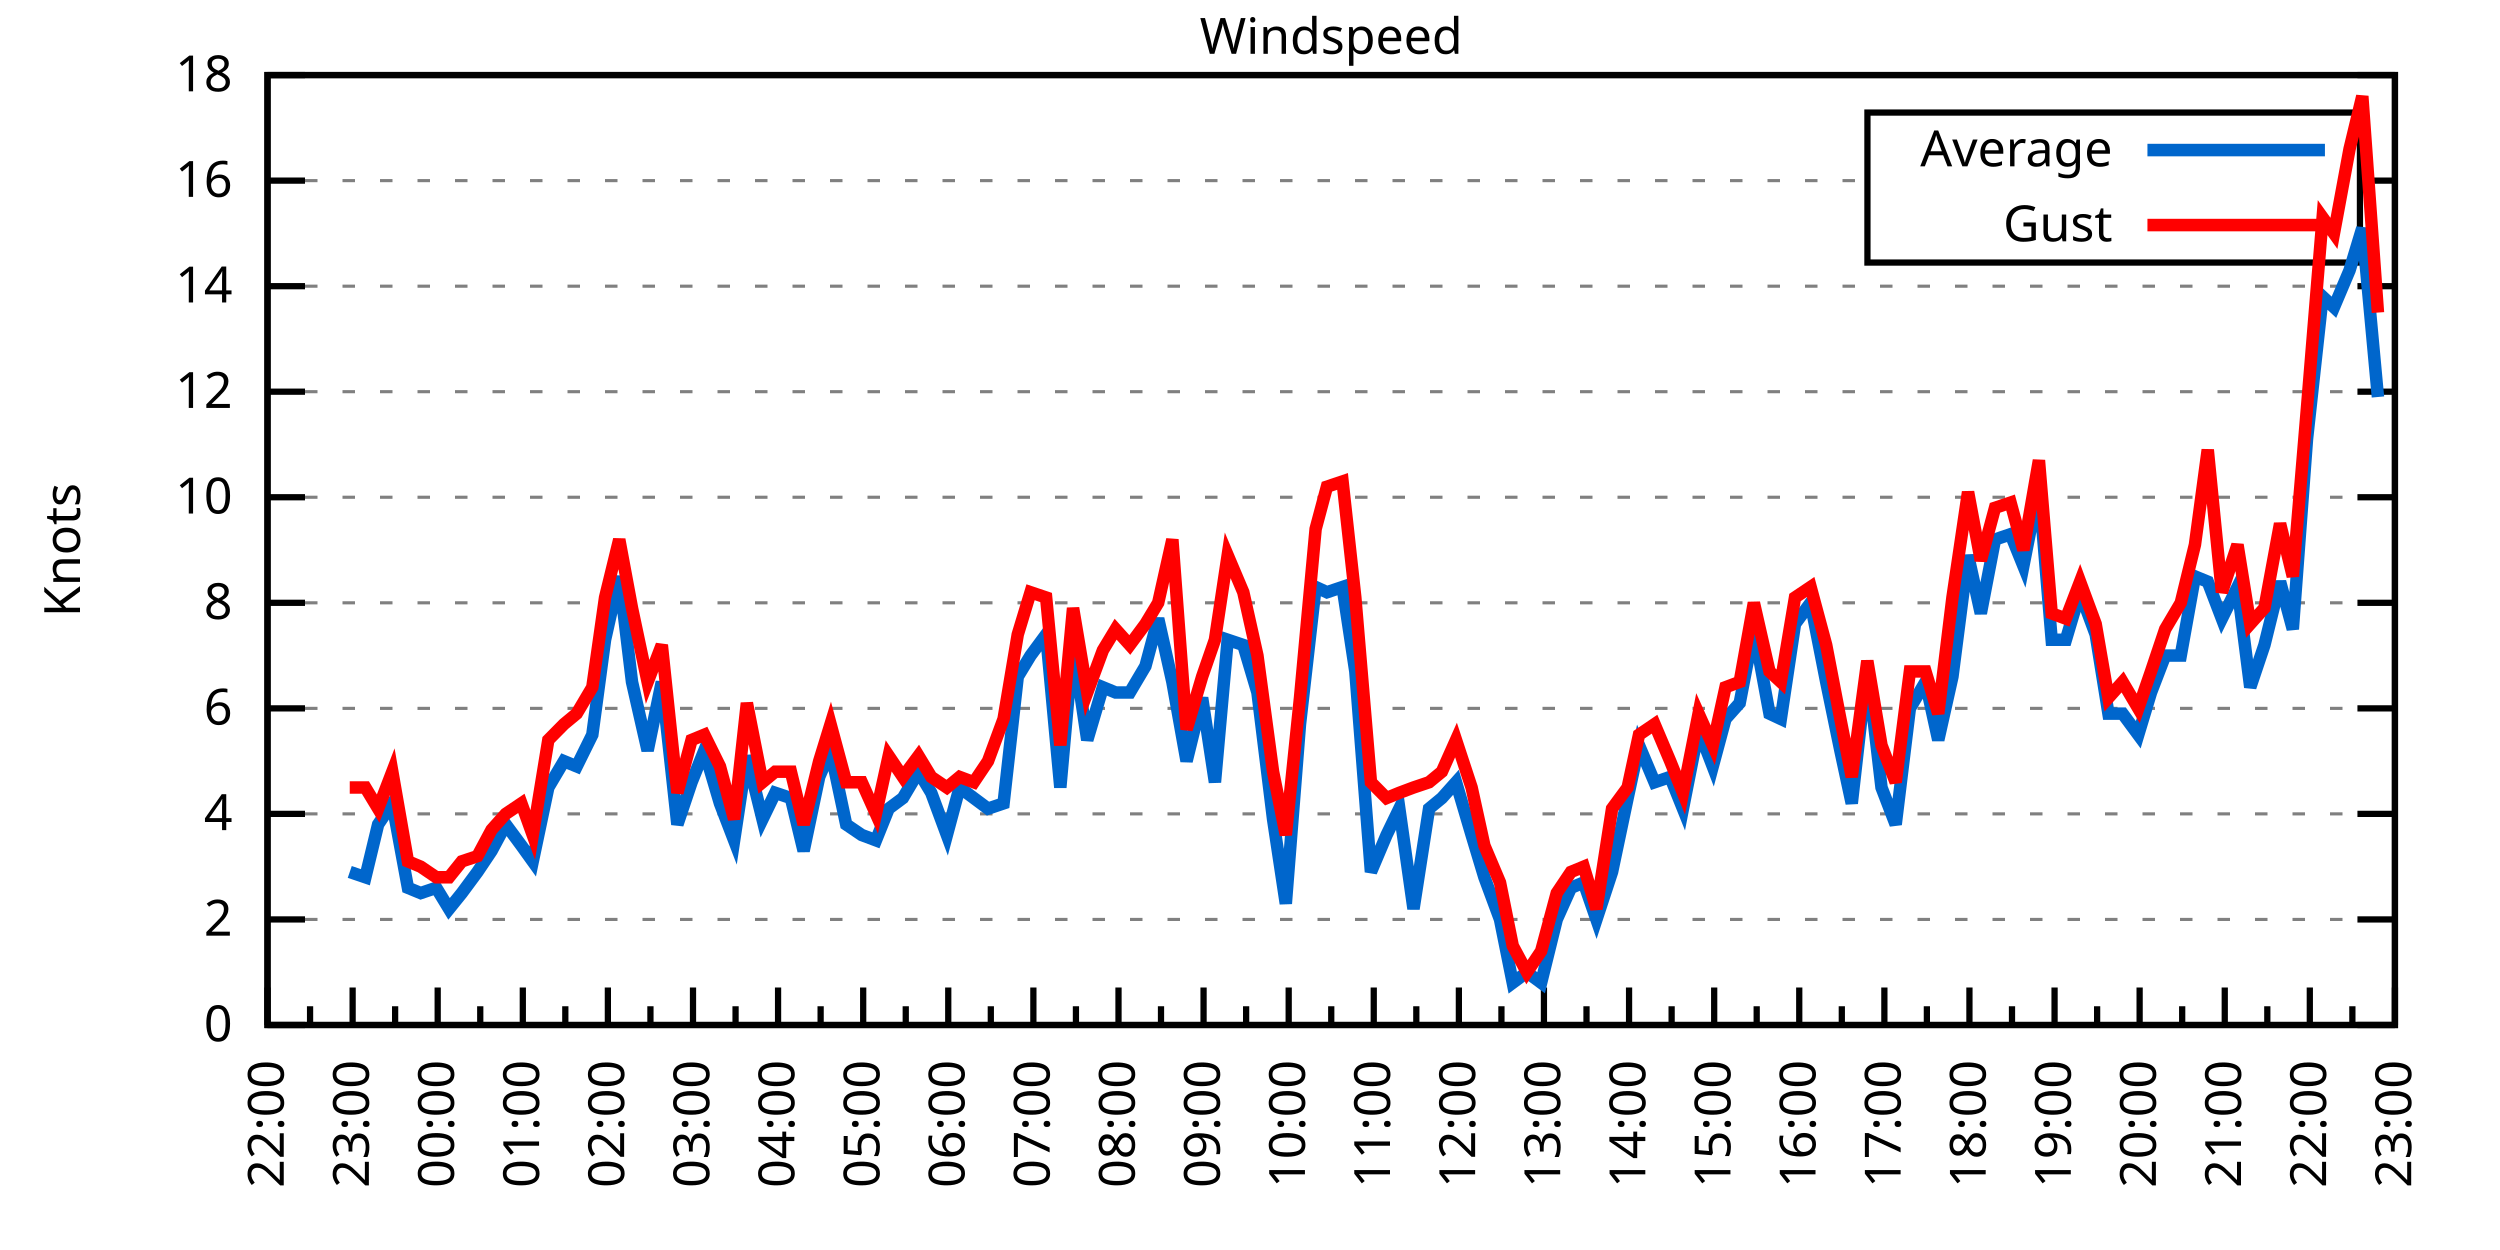
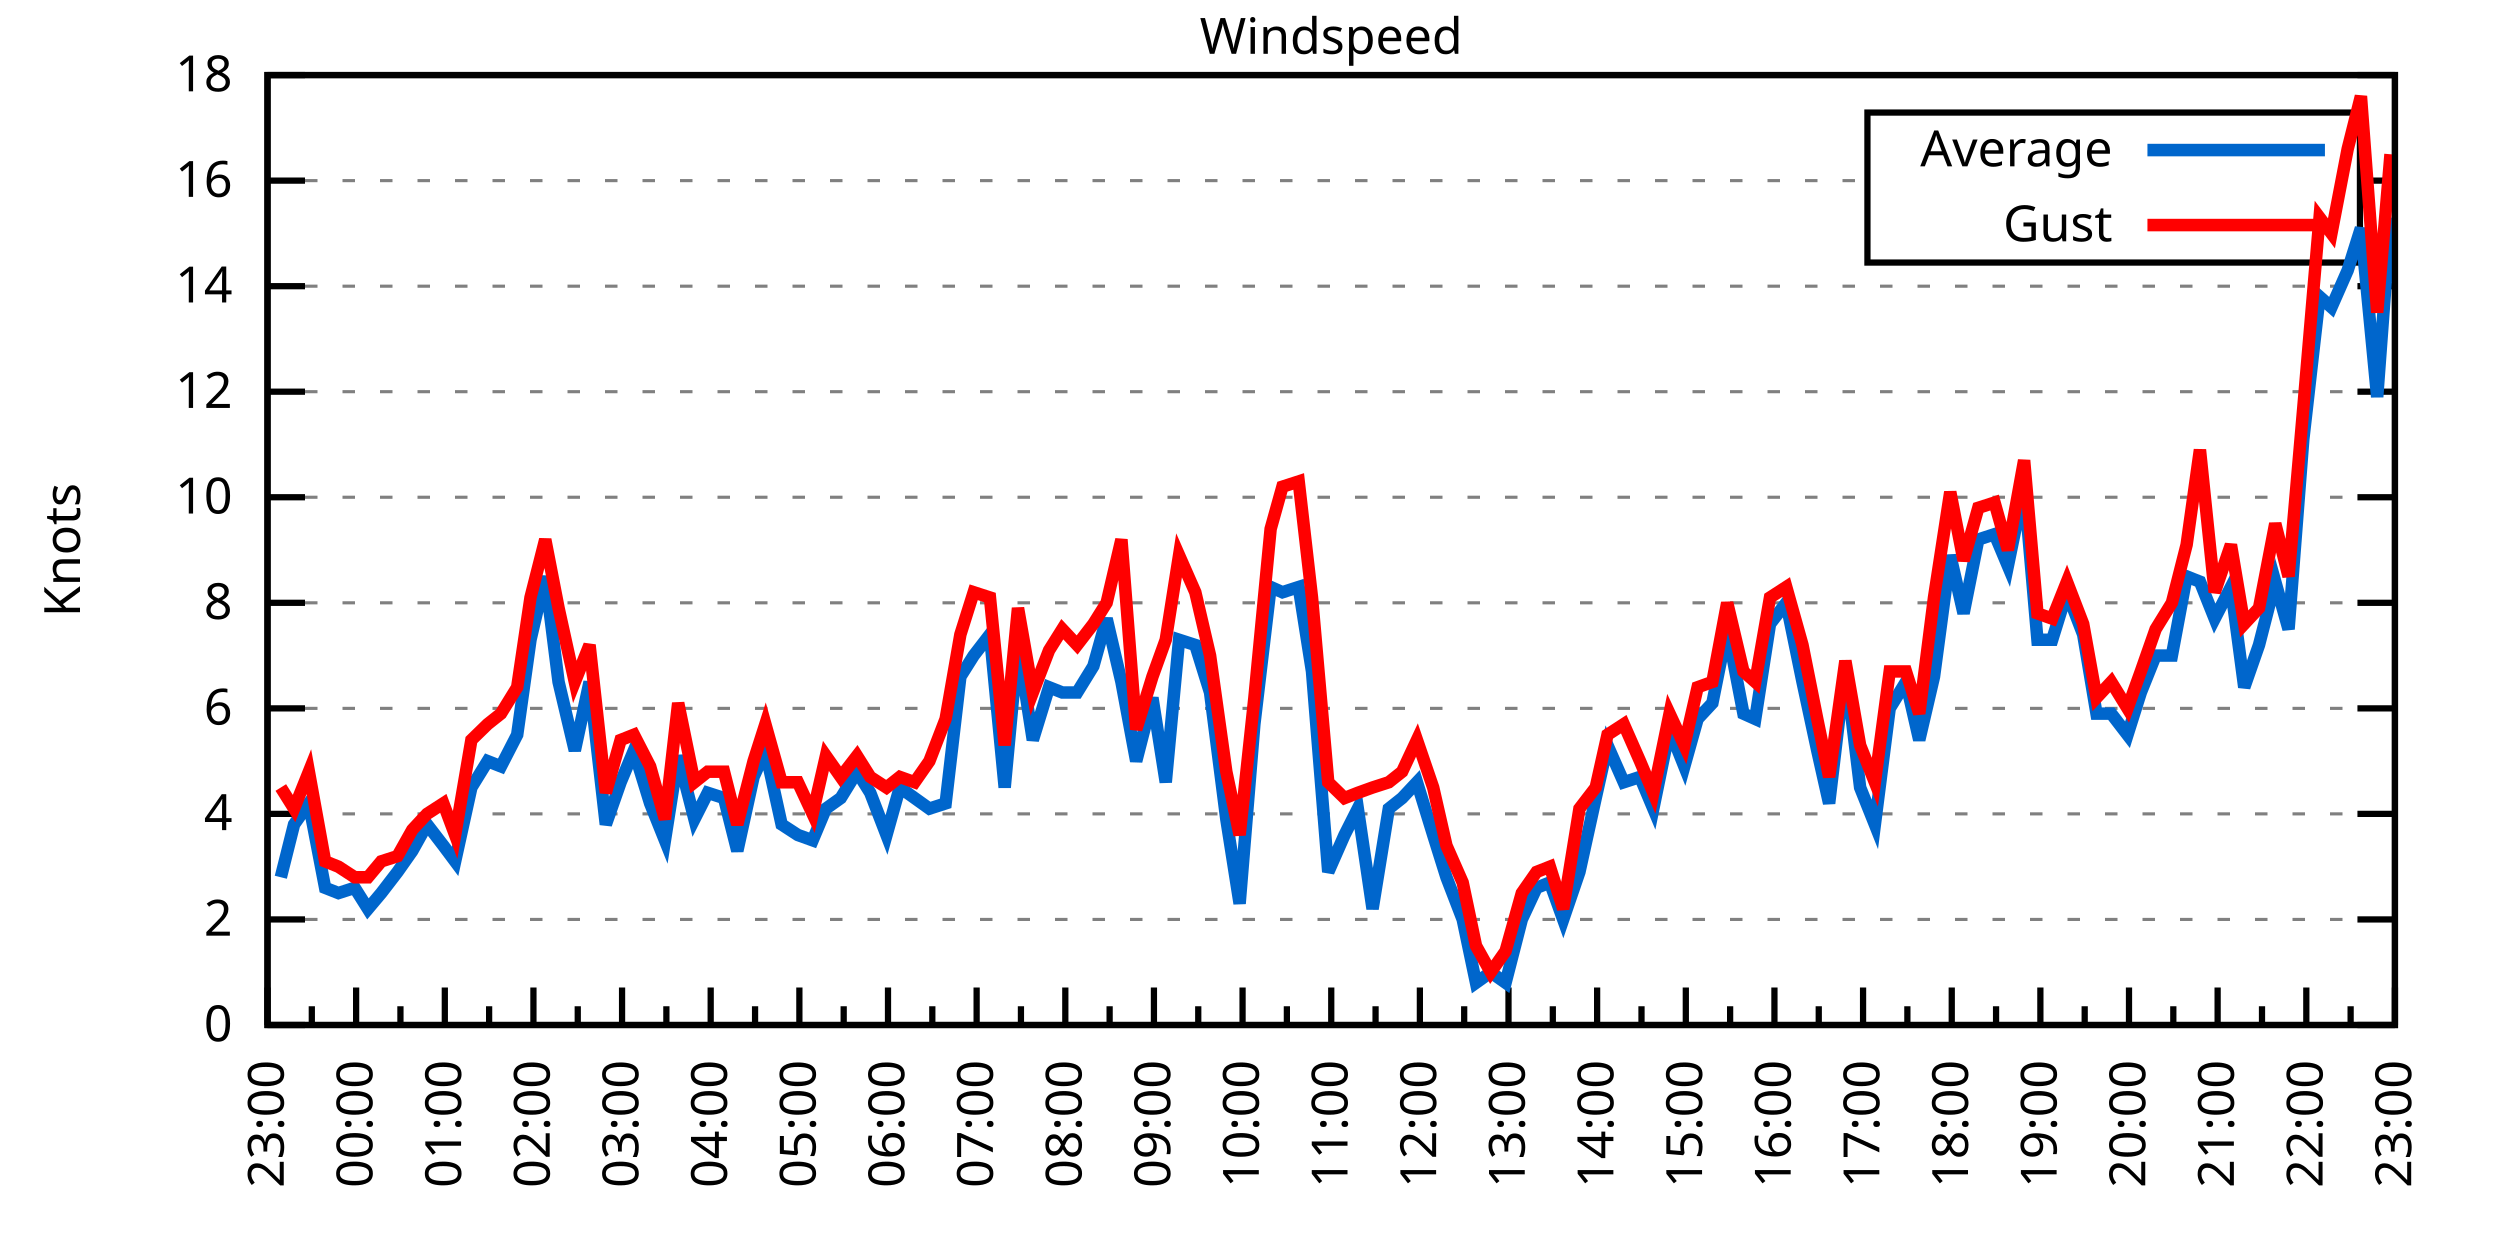
<svg xmlns="http://www.w3.org/2000/svg" xmlns:xlink="http://www.w3.org/1999/xlink" width="400" height="200" viewBox="0 0 400 200">
  <g id="gnuplot_canvas">
    <rect x="0" y="0" width="400" height="200" fill="none" />
    <defs>
      <circle id="gpDot" r="0.5" stroke-width="0.5" stroke="currentColor" />
      <path id="gpPt0" stroke-width="0.333" stroke="currentColor" d="M-1,0 h2 M0,-1 v2" />
      <path id="gpPt1" stroke-width="0.333" stroke="currentColor" d="M-1,-1 L1,1 M1,-1 L-1,1" />
      <path id="gpPt2" stroke-width="0.333" stroke="currentColor" d="M-1,0 L1,0 M0,-1 L0,1 M-1,-1 L1,1 M-1,1 L1,-1" />
      <rect id="gpPt3" stroke-width="0.333" stroke="currentColor" x="-1" y="-1" width="2" height="2" />
      <rect id="gpPt4" stroke-width="0.333" stroke="currentColor" fill="currentColor" x="-1" y="-1" width="2" height="2" />
      <circle id="gpPt5" stroke-width="0.333" stroke="currentColor" cx="0" cy="0" r="1" />
      <use xlink:href="#gpPt5" id="gpPt6" fill="currentColor" stroke="none" />
      <path id="gpPt7" stroke-width="0.333" stroke="currentColor" d="M0,-1.33 L-1.33,0.67 L1.33,0.67 z" />
      <use xlink:href="#gpPt7" id="gpPt8" fill="currentColor" stroke="none" />
      <use xlink:href="#gpPt7" id="gpPt9" stroke="currentColor" transform="rotate(180)" />
      <use xlink:href="#gpPt9" id="gpPt10" fill="currentColor" stroke="none" />
      <use xlink:href="#gpPt3" id="gpPt11" stroke="currentColor" transform="rotate(45)" />
      <use xlink:href="#gpPt11" id="gpPt12" fill="currentColor" stroke="none" />
      <path id="gpPt13" stroke-width="0.333" stroke="currentColor" d="M0,1.330 L1.265,0.411 L0.782,-1.067 L-0.782,-1.076 L-1.265,0.411 z" />
      <use xlink:href="#gpPt13" id="gpPt14" fill="currentColor" stroke="none" />
      <filter id="textbox" filterUnits="objectBoundingBox" x="0" y="0" height="1" width="1">
        <feFlood flood-color="white" flood-opacity="1" result="bgnd" />
        <feComposite in="SourceGraphic" in2="bgnd" operator="atop" />
      </filter>
      <filter id="greybox" filterUnits="objectBoundingBox" x="0" y="0" height="1" width="1">
        <feFlood flood-color="lightgrey" flood-opacity="1" result="grey" />
        <feComposite in="SourceGraphic" in2="grey" operator="atop" />
      </filter>
    </defs>
    <g fill="none" color="white" stroke="currentColor" stroke-width="1.00" stroke-linecap="butt" stroke-linejoin="miter">
</g>
    <g fill="none" color="black" stroke="currentColor" stroke-width="1.00" stroke-linecap="butt" stroke-linejoin="miter">
      <g stroke="none" shape-rendering="crispEdges">
        <polygon fill="rgb(255, 255, 255)" points="42.80,164.00 383.18,164.00 383.18,12.02 42.80,12.02 " />
      </g>
    </g>
    <g fill="none" color="black" stroke="currentColor" stroke-width="1.00" stroke-linecap="butt" stroke-linejoin="miter">
</g>
    <g fill="none" color="black" stroke="black" stroke-width="0.50" stroke-linecap="butt" stroke-linejoin="miter">
</g>
    <g fill="none" color="gray" stroke="currentColor" stroke-width="0.50" stroke-linecap="butt" stroke-linejoin="miter">
      <path stroke="gray" stroke-dasharray="2,4" class="gridline" d="M42.80,164.00 L383.19,164.00  " />
    </g>
    <g fill="none" color="gray" stroke="gray" stroke-width="1.00" stroke-linecap="butt" stroke-linejoin="miter">
</g>
    <g fill="none" color="black" stroke="currentColor" stroke-width="1.00" stroke-linecap="butt" stroke-linejoin="miter">
      <path stroke="black" d="M42.80,164.00 L48.80,164.00 M383.19,164.00 L377.19,164.00  " />
      <g transform="translate(37.20,166.60)" stroke="none" fill="black" font-family="Sans" font-size="8.00" text-anchor="end">
        <text>
          <tspan font-family="Sans"> 0</tspan>
        </text>
      </g>
    </g>
    <g fill="none" color="black" stroke="currentColor" stroke-width="1.00" stroke-linecap="butt" stroke-linejoin="miter">
</g>
    <g fill="none" color="black" stroke="black" stroke-width="0.50" stroke-linecap="butt" stroke-linejoin="miter">
</g>
    <g fill="none" color="gray" stroke="currentColor" stroke-width="0.50" stroke-linecap="butt" stroke-linejoin="miter">
      <path stroke="gray" stroke-dasharray="2,4" class="gridline" d="M42.80,147.11 L383.19,147.11  " />
    </g>
    <g fill="none" color="gray" stroke="gray" stroke-width="1.00" stroke-linecap="butt" stroke-linejoin="miter">
</g>
    <g fill="none" color="black" stroke="currentColor" stroke-width="1.00" stroke-linecap="butt" stroke-linejoin="miter">
      <path stroke="black" d="M42.80,147.11 L48.80,147.11 M383.19,147.11 L377.19,147.11  " />
      <g transform="translate(37.20,149.71)" stroke="none" fill="black" font-family="Sans" font-size="8.00" text-anchor="end">
        <text>
          <tspan font-family="Sans"> 2</tspan>
        </text>
      </g>
    </g>
    <g fill="none" color="black" stroke="currentColor" stroke-width="1.00" stroke-linecap="butt" stroke-linejoin="miter">
</g>
    <g fill="none" color="black" stroke="black" stroke-width="0.50" stroke-linecap="butt" stroke-linejoin="miter">
</g>
    <g fill="none" color="gray" stroke="currentColor" stroke-width="0.50" stroke-linecap="butt" stroke-linejoin="miter">
      <path stroke="gray" stroke-dasharray="2,4" class="gridline" d="M42.80,130.22 L383.19,130.22  " />
    </g>
    <g fill="none" color="gray" stroke="gray" stroke-width="1.00" stroke-linecap="butt" stroke-linejoin="miter">
</g>
    <g fill="none" color="black" stroke="currentColor" stroke-width="1.00" stroke-linecap="butt" stroke-linejoin="miter">
      <path stroke="black" d="M42.80,130.22 L48.80,130.22 M383.19,130.22 L377.19,130.22  " />
      <g transform="translate(37.20,132.82)" stroke="none" fill="black" font-family="Sans" font-size="8.00" text-anchor="end">
        <text>
          <tspan font-family="Sans"> 4</tspan>
        </text>
      </g>
    </g>
    <g fill="none" color="black" stroke="currentColor" stroke-width="1.00" stroke-linecap="butt" stroke-linejoin="miter">
</g>
    <g fill="none" color="black" stroke="black" stroke-width="0.50" stroke-linecap="butt" stroke-linejoin="miter">
</g>
    <g fill="none" color="gray" stroke="currentColor" stroke-width="0.50" stroke-linecap="butt" stroke-linejoin="miter">
      <path stroke="gray" stroke-dasharray="2,4" class="gridline" d="M42.80,113.34 L383.19,113.34  " />
    </g>
    <g fill="none" color="gray" stroke="gray" stroke-width="1.00" stroke-linecap="butt" stroke-linejoin="miter">
</g>
    <g fill="none" color="black" stroke="currentColor" stroke-width="1.00" stroke-linecap="butt" stroke-linejoin="miter">
      <path stroke="black" d="M42.80,113.34 L48.80,113.34 M383.19,113.34 L377.19,113.34  " />
      <g transform="translate(37.20,115.94)" stroke="none" fill="black" font-family="Sans" font-size="8.00" text-anchor="end">
        <text>
          <tspan font-family="Sans"> 6</tspan>
        </text>
      </g>
    </g>
    <g fill="none" color="black" stroke="currentColor" stroke-width="1.00" stroke-linecap="butt" stroke-linejoin="miter">
</g>
    <g fill="none" color="black" stroke="black" stroke-width="0.50" stroke-linecap="butt" stroke-linejoin="miter">
</g>
    <g fill="none" color="gray" stroke="currentColor" stroke-width="0.50" stroke-linecap="butt" stroke-linejoin="miter">
      <path stroke="gray" stroke-dasharray="2,4" class="gridline" d="M42.80,96.45 L383.19,96.45  " />
    </g>
    <g fill="none" color="gray" stroke="gray" stroke-width="1.00" stroke-linecap="butt" stroke-linejoin="miter">
</g>
    <g fill="none" color="black" stroke="currentColor" stroke-width="1.00" stroke-linecap="butt" stroke-linejoin="miter">
      <path stroke="black" d="M42.80,96.45 L48.80,96.45 M383.19,96.45 L377.19,96.45  " />
      <g transform="translate(37.20,99.05)" stroke="none" fill="black" font-family="Sans" font-size="8.00" text-anchor="end">
        <text>
          <tspan font-family="Sans"> 8</tspan>
        </text>
      </g>
    </g>
    <g fill="none" color="black" stroke="currentColor" stroke-width="1.00" stroke-linecap="butt" stroke-linejoin="miter">
</g>
    <g fill="none" color="black" stroke="black" stroke-width="0.50" stroke-linecap="butt" stroke-linejoin="miter">
</g>
    <g fill="none" color="gray" stroke="currentColor" stroke-width="0.50" stroke-linecap="butt" stroke-linejoin="miter">
      <path stroke="gray" stroke-dasharray="2,4" class="gridline" d="M42.80,79.56 L383.19,79.56  " />
    </g>
    <g fill="none" color="gray" stroke="gray" stroke-width="1.00" stroke-linecap="butt" stroke-linejoin="miter">
</g>
    <g fill="none" color="black" stroke="currentColor" stroke-width="1.00" stroke-linecap="butt" stroke-linejoin="miter">
      <path stroke="black" d="M42.80,79.56 L48.80,79.56 M383.19,79.56 L377.19,79.56  " />
      <g transform="translate(37.20,82.16)" stroke="none" fill="black" font-family="Sans" font-size="8.00" text-anchor="end">
        <text>
          <tspan font-family="Sans"> 10</tspan>
        </text>
      </g>
    </g>
    <g fill="none" color="black" stroke="currentColor" stroke-width="1.00" stroke-linecap="butt" stroke-linejoin="miter">
</g>
    <g fill="none" color="black" stroke="black" stroke-width="0.50" stroke-linecap="butt" stroke-linejoin="miter">
</g>
    <g fill="none" color="gray" stroke="currentColor" stroke-width="0.50" stroke-linecap="butt" stroke-linejoin="miter">
      <path stroke="gray" stroke-dasharray="2,4" class="gridline" d="M42.80,62.67 L383.19,62.67  " />
    </g>
    <g fill="none" color="gray" stroke="gray" stroke-width="1.00" stroke-linecap="butt" stroke-linejoin="miter">
</g>
    <g fill="none" color="black" stroke="currentColor" stroke-width="1.00" stroke-linecap="butt" stroke-linejoin="miter">
      <path stroke="black" d="M42.80,62.67 L48.80,62.67 M383.19,62.67 L377.19,62.67  " />
      <g transform="translate(37.20,65.27)" stroke="none" fill="black" font-family="Sans" font-size="8.00" text-anchor="end">
        <text>
          <tspan font-family="Sans"> 12</tspan>
        </text>
      </g>
    </g>
    <g fill="none" color="black" stroke="currentColor" stroke-width="1.00" stroke-linecap="butt" stroke-linejoin="miter">
</g>
    <g fill="none" color="black" stroke="black" stroke-width="0.50" stroke-linecap="butt" stroke-linejoin="miter">
</g>
    <g fill="none" color="gray" stroke="currentColor" stroke-width="0.50" stroke-linecap="butt" stroke-linejoin="miter">
      <path stroke="gray" stroke-dasharray="2,4" class="gridline" d="M42.80,45.79 L383.19,45.79  " />
    </g>
    <g fill="none" color="gray" stroke="gray" stroke-width="1.00" stroke-linecap="butt" stroke-linejoin="miter">
</g>
    <g fill="none" color="black" stroke="currentColor" stroke-width="1.00" stroke-linecap="butt" stroke-linejoin="miter">
      <path stroke="black" d="M42.80,45.79 L48.80,45.79 M383.19,45.79 L377.19,45.79  " />
      <g transform="translate(37.20,48.39)" stroke="none" fill="black" font-family="Sans" font-size="8.00" text-anchor="end">
        <text>
          <tspan font-family="Sans"> 14</tspan>
        </text>
      </g>
    </g>
    <g fill="none" color="black" stroke="currentColor" stroke-width="1.00" stroke-linecap="butt" stroke-linejoin="miter">
</g>
    <g fill="none" color="black" stroke="black" stroke-width="0.50" stroke-linecap="butt" stroke-linejoin="miter">
</g>
    <g fill="none" color="gray" stroke="currentColor" stroke-width="0.50" stroke-linecap="butt" stroke-linejoin="miter">
      <path stroke="gray" stroke-dasharray="2,4" class="gridline" d="M42.80,28.90 L298.79,28.90 M377.59,28.90 L383.19,28.90  " />
    </g>
    <g fill="none" color="gray" stroke="gray" stroke-width="1.00" stroke-linecap="butt" stroke-linejoin="miter">
</g>
    <g fill="none" color="black" stroke="currentColor" stroke-width="1.00" stroke-linecap="butt" stroke-linejoin="miter">
      <path stroke="black" d="M42.80,28.90 L48.80,28.90 M383.19,28.90 L377.19,28.90  " />
      <g transform="translate(37.20,31.50)" stroke="none" fill="black" font-family="Sans" font-size="8.00" text-anchor="end">
        <text>
          <tspan font-family="Sans"> 16</tspan>
        </text>
      </g>
    </g>
    <g fill="none" color="black" stroke="currentColor" stroke-width="1.00" stroke-linecap="butt" stroke-linejoin="miter">
</g>
    <g fill="none" color="black" stroke="black" stroke-width="0.50" stroke-linecap="butt" stroke-linejoin="miter">
</g>
    <g fill="none" color="gray" stroke="currentColor" stroke-width="0.50" stroke-linecap="butt" stroke-linejoin="miter">
      <path stroke="gray" stroke-dasharray="2,4" class="gridline" d="M42.80,12.01 L383.19,12.01  " />
    </g>
    <g fill="none" color="gray" stroke="gray" stroke-width="1.00" stroke-linecap="butt" stroke-linejoin="miter">
</g>
    <g fill="none" color="black" stroke="currentColor" stroke-width="1.00" stroke-linecap="butt" stroke-linejoin="miter">
      <path stroke="black" d="M42.80,12.01 L48.80,12.01 M383.19,12.01 L377.19,12.01  " />
      <g transform="translate(37.20,14.61)" stroke="none" fill="black" font-family="Sans" font-size="8.00" text-anchor="end">
        <text>
          <tspan font-family="Sans"> 18</tspan>
        </text>
      </g>
    </g>
    <g fill="none" color="black" stroke="currentColor" stroke-width="1.00" stroke-linecap="butt" stroke-linejoin="miter">
      <path stroke="black" d="M42.80,164.00 L42.80,158.00  " />
      <g transform="translate(45.40,169.60) rotate(270)" stroke="none" fill="black" font-family="Sans" font-size="8.00" text-anchor="end">
        <text>
+           <tspan font-family="Sans">23:00</tspan>
+         </text>
+       </g>
+     </g>
+     <g fill="none" color="black" stroke="currentColor" stroke-width="1.00" stroke-linecap="butt" stroke-linejoin="miter">
+       <path stroke="black" d="M49.89,164.00 L49.89,161.00 M56.98,164.00 L56.98,158.00  " />
+       <g transform="translate(59.58,169.60) rotate(270)" stroke="none" fill="black" font-family="Sans" font-size="8.00" text-anchor="end">
+         <text>
+           <tspan font-family="Sans">00:00</tspan>
+         </text>
+       </g>
+     </g>
+     <g fill="none" color="black" stroke="currentColor" stroke-width="1.00" stroke-linecap="butt" stroke-linejoin="miter">
+       <path stroke="black" d="M64.07,164.00 L64.07,161.00 M71.17,164.00 L71.17,158.00  " />
+       <g transform="translate(73.77,169.60) rotate(270)" stroke="none" fill="black" font-family="Sans" font-size="8.00" text-anchor="end">
+         <text>
+           <tspan font-family="Sans">01:00</tspan>
+         </text>
+       </g>
+     </g>
+     <g fill="none" color="black" stroke="currentColor" stroke-width="1.00" stroke-linecap="butt" stroke-linejoin="miter">
+       <path stroke="black" d="M78.26,164.00 L78.26,161.00 M85.35,164.00 L85.35,158.00  " />
+       <g transform="translate(87.95,169.60) rotate(270)" stroke="none" fill="black" font-family="Sans" font-size="8.00" text-anchor="end">
+         <text>
+           <tspan font-family="Sans">02:00</tspan>
+         </text>
+       </g>
+     </g>
+     <g fill="none" color="black" stroke="currentColor" stroke-width="1.00" stroke-linecap="butt" stroke-linejoin="miter">
+       <path stroke="black" d="M92.44,164.00 L92.44,161.00 M99.53,164.00 L99.53,158.00  " />
+       <g transform="translate(102.13,169.60) rotate(270)" stroke="none" fill="black" font-family="Sans" font-size="8.00" text-anchor="end">
+         <text>
+           <tspan font-family="Sans">03:00</tspan>
+         </text>
+       </g>
+     </g>
+     <g fill="none" color="black" stroke="currentColor" stroke-width="1.00" stroke-linecap="butt" stroke-linejoin="miter">
+       <path stroke="black" d="M106.62,164.00 L106.62,161.00 M113.71,164.00 L113.71,158.00  " />
+       <g transform="translate(116.31,169.60) rotate(270)" stroke="none" fill="black" font-family="Sans" font-size="8.00" text-anchor="end">
+         <text>
+           <tspan font-family="Sans">04:00</tspan>
+         </text>
+       </g>
+     </g>
+     <g fill="none" color="black" stroke="currentColor" stroke-width="1.00" stroke-linecap="butt" stroke-linejoin="miter">
+       <path stroke="black" d="M120.81,164.00 L120.81,161.00 M127.90,164.00 L127.90,158.00  " />
+       <g transform="translate(130.50,169.60) rotate(270)" stroke="none" fill="black" font-family="Sans" font-size="8.00" text-anchor="end">
+         <text>
+           <tspan font-family="Sans">05:00</tspan>
+         </text>
+       </g>
+     </g>
+     <g fill="none" color="black" stroke="currentColor" stroke-width="1.00" stroke-linecap="butt" stroke-linejoin="miter">
+       <path stroke="black" d="M134.99,164.00 L134.99,161.00 M142.08,164.00 L142.08,158.00  " />
+       <g transform="translate(144.68,169.60) rotate(270)" stroke="none" fill="black" font-family="Sans" font-size="8.00" text-anchor="end">
+         <text>
+           <tspan font-family="Sans">06:00</tspan>
+         </text>
+       </g>
+     </g>
+     <g fill="none" color="black" stroke="currentColor" stroke-width="1.00" stroke-linecap="butt" stroke-linejoin="miter">
+       <path stroke="black" d="M149.17,164.00 L149.17,161.00 M156.26,164.00 L156.26,158.00  " />
+       <g transform="translate(158.86,169.60) rotate(270)" stroke="none" fill="black" font-family="Sans" font-size="8.00" text-anchor="end">
+         <text>
+           <tspan font-family="Sans">07:00</tspan>
+         </text>
+       </g>
+     </g>
+     <g fill="none" color="black" stroke="currentColor" stroke-width="1.00" stroke-linecap="butt" stroke-linejoin="miter">
+       <path stroke="black" d="M163.35,164.00 L163.35,161.00 M170.45,164.00 L170.45,158.00  " />
+       <g transform="translate(173.05,169.60) rotate(270)" stroke="none" fill="black" font-family="Sans" font-size="8.00" text-anchor="end">
+         <text>
+           <tspan font-family="Sans">08:00</tspan>
+         </text>
+       </g>
+     </g>
+     <g fill="none" color="black" stroke="currentColor" stroke-width="1.00" stroke-linecap="butt" stroke-linejoin="miter">
+       <path stroke="black" d="M177.54,164.00 L177.54,161.00 M184.63,164.00 L184.63,158.00  " />
+       <g transform="translate(187.23,169.60) rotate(270)" stroke="none" fill="black" font-family="Sans" font-size="8.00" text-anchor="end">
+         <text>
+           <tspan font-family="Sans">09:00</tspan>
+         </text>
+       </g>
+     </g>
+     <g fill="none" color="black" stroke="currentColor" stroke-width="1.00" stroke-linecap="butt" stroke-linejoin="miter">
+       <path stroke="black" d="M191.72,164.00 L191.72,161.00 M198.81,164.00 L198.81,158.00  " />
+       <g transform="translate(201.41,169.60) rotate(270)" stroke="none" fill="black" font-family="Sans" font-size="8.00" text-anchor="end">
+         <text>
+           <tspan font-family="Sans">10:00</tspan>
+         </text>
+       </g>
+     </g>
+     <g fill="none" color="black" stroke="currentColor" stroke-width="1.00" stroke-linecap="butt" stroke-linejoin="miter">
+       <path stroke="black" d="M205.90,164.00 L205.90,161.00 M213.00,164.00 L213.00,158.00  " />
+       <g transform="translate(215.60,169.60) rotate(270)" stroke="none" fill="black" font-family="Sans" font-size="8.00" text-anchor="end">
+         <text>
+           <tspan font-family="Sans">11:00</tspan>
+         </text>
+       </g>
+     </g>
+     <g fill="none" color="black" stroke="currentColor" stroke-width="1.00" stroke-linecap="butt" stroke-linejoin="miter">
+       <path stroke="black" d="M220.09,164.00 L220.09,161.00 M227.18,164.00 L227.18,158.00  " />
+       <g transform="translate(229.78,169.60) rotate(270)" stroke="none" fill="black" font-family="Sans" font-size="8.00" text-anchor="end">
+         <text>
+           <tspan font-family="Sans">12:00</tspan>
+         </text>
+       </g>
+     </g>
+     <g fill="none" color="black" stroke="currentColor" stroke-width="1.00" stroke-linecap="butt" stroke-linejoin="miter">
+       <path stroke="black" d="M234.27,164.00 L234.27,161.00 M241.36,164.00 L241.36,158.00  " />
+       <g transform="translate(243.96,169.60) rotate(270)" stroke="none" fill="black" font-family="Sans" font-size="8.00" text-anchor="end">
+         <text>
+           <tspan font-family="Sans">13:00</tspan>
+         </text>
+       </g>
+     </g>
+     <g fill="none" color="black" stroke="currentColor" stroke-width="1.00" stroke-linecap="butt" stroke-linejoin="miter">
+       <path stroke="black" d="M248.45,164.00 L248.45,161.00 M255.54,164.00 L255.54,158.00  " />
+       <g transform="translate(258.14,169.60) rotate(270)" stroke="none" fill="black" font-family="Sans" font-size="8.00" text-anchor="end">
+         <text>
+           <tspan font-family="Sans">14:00</tspan>
+         </text>
+       </g>
+     </g>
+     <g fill="none" color="black" stroke="currentColor" stroke-width="1.00" stroke-linecap="butt" stroke-linejoin="miter">
+       <path stroke="black" d="M262.64,164.00 L262.64,161.00 M269.73,164.00 L269.73,158.00  " />
+       <g transform="translate(272.33,169.60) rotate(270)" stroke="none" fill="black" font-family="Sans" font-size="8.00" text-anchor="end">
+         <text>
+           <tspan font-family="Sans">15:00</tspan>
+         </text>
+       </g>
+     </g>
+     <g fill="none" color="black" stroke="currentColor" stroke-width="1.00" stroke-linecap="butt" stroke-linejoin="miter">
+       <path stroke="black" d="M276.82,164.00 L276.82,161.00 M283.91,164.00 L283.91,158.00  " />
+       <g transform="translate(286.51,169.60) rotate(270)" stroke="none" fill="black" font-family="Sans" font-size="8.00" text-anchor="end">
+         <text>
+           <tspan font-family="Sans">16:00</tspan>
+         </text>
+       </g>
+     </g>
+     <g fill="none" color="black" stroke="currentColor" stroke-width="1.00" stroke-linecap="butt" stroke-linejoin="miter">
+       <path stroke="black" d="M291.00,164.00 L291.00,161.00 M298.09,164.00 L298.09,158.00  " />
+       <g transform="translate(300.69,169.60) rotate(270)" stroke="none" fill="black" font-family="Sans" font-size="8.00" text-anchor="end">
+         <text>
+           <tspan font-family="Sans">17:00</tspan>
+         </text>
+       </g>
+     </g>
+     <g fill="none" color="black" stroke="currentColor" stroke-width="1.00" stroke-linecap="butt" stroke-linejoin="miter">
+       <path stroke="black" d="M305.18,164.00 L305.18,161.00 M312.28,164.00 L312.28,158.00  " />
+       <g transform="translate(314.88,169.60) rotate(270)" stroke="none" fill="black" font-family="Sans" font-size="8.00" text-anchor="end">
+         <text>
+           <tspan font-family="Sans">18:00</tspan>
+         </text>
+       </g>
+     </g>
+     <g fill="none" color="black" stroke="currentColor" stroke-width="1.00" stroke-linecap="butt" stroke-linejoin="miter">
+       <path stroke="black" d="M319.37,164.00 L319.37,161.00 M326.46,164.00 L326.46,158.00  " />
+       <g transform="translate(329.06,169.60) rotate(270)" stroke="none" fill="black" font-family="Sans" font-size="8.00" text-anchor="end">
+         <text>
+           <tspan font-family="Sans">19:00</tspan>
+         </text>
+       </g>
+     </g>
+     <g fill="none" color="black" stroke="currentColor" stroke-width="1.00" stroke-linecap="butt" stroke-linejoin="miter">
+       <path stroke="black" d="M333.55,164.00 L333.55,161.00 M340.64,164.00 L340.64,158.00  " />
+       <g transform="translate(343.24,169.60) rotate(270)" stroke="none" fill="black" font-family="Sans" font-size="8.00" text-anchor="end">
+         <text>
+           <tspan font-family="Sans">20:00</tspan>
+         </text>
+       </g>
+     </g>
+     <g fill="none" color="black" stroke="currentColor" stroke-width="1.00" stroke-linecap="butt" stroke-linejoin="miter">
+       <path stroke="black" d="M347.73,164.00 L347.73,161.00 M354.82,164.00 L354.82,158.00  " />
+       <g transform="translate(357.42,169.60) rotate(270)" stroke="none" fill="black" font-family="Sans" font-size="8.00" text-anchor="end">
+         <text>
+           <tspan font-family="Sans">21:00</tspan>
+         </text>
+       </g>
+     </g>
+     <g fill="none" color="black" stroke="currentColor" stroke-width="1.00" stroke-linecap="butt" stroke-linejoin="miter">
+       <path stroke="black" d="M361.92,164.00 L361.92,161.00 M369.01,164.00 L369.01,158.00  " />
+       <g transform="translate(371.61,169.60) rotate(270)" stroke="none" fill="black" font-family="Sans" font-size="8.00" text-anchor="end">
+         <text>
          <tspan font-family="Sans">22:00</tspan>
        </text>
      </g>
    </g>
    <g fill="none" color="black" stroke="currentColor" stroke-width="1.00" stroke-linecap="butt" stroke-linejoin="miter">
-       <path stroke="black" d="M49.61,164.00 L49.61,161.00 M56.42,164.00 L56.42,158.00  " />
-       <g transform="translate(59.02,169.60) rotate(270)" stroke="none" fill="black" font-family="Sans" font-size="8.00" text-anchor="end">
-         <text>
-           <tspan font-family="Sans">23:00</tspan>
-         </text>
-       </g>
-     </g>
-     <g fill="none" color="black" stroke="currentColor" stroke-width="1.00" stroke-linecap="butt" stroke-linejoin="miter">
-       <path stroke="black" d="M63.22,164.00 L63.22,161.00 M70.03,164.00 L70.03,158.00  " />
-       <g transform="translate(72.63,169.60) rotate(270)" stroke="none" fill="black" font-family="Sans" font-size="8.00" text-anchor="end">
-         <text>
-           <tspan font-family="Sans">00:00</tspan>
-         </text>
-       </g>
-     </g>
-     <g fill="none" color="black" stroke="currentColor" stroke-width="1.00" stroke-linecap="butt" stroke-linejoin="miter">
-       <path stroke="black" d="M76.84,164.00 L76.84,161.00 M83.65,164.00 L83.65,158.00  " />
-       <g transform="translate(86.25,169.60) rotate(270)" stroke="none" fill="black" font-family="Sans" font-size="8.00" text-anchor="end">
-         <text>
-           <tspan font-family="Sans">01:00</tspan>
-         </text>
-       </g>
-     </g>
-     <g fill="none" color="black" stroke="currentColor" stroke-width="1.00" stroke-linecap="butt" stroke-linejoin="miter">
-       <path stroke="black" d="M90.45,164.00 L90.45,161.00 M97.26,164.00 L97.26,158.00  " />
-       <g transform="translate(99.86,169.60) rotate(270)" stroke="none" fill="black" font-family="Sans" font-size="8.00" text-anchor="end">
-         <text>
-           <tspan font-family="Sans">02:00</tspan>
-         </text>
-       </g>
-     </g>
-     <g fill="none" color="black" stroke="currentColor" stroke-width="1.00" stroke-linecap="butt" stroke-linejoin="miter">
-       <path stroke="black" d="M104.07,164.00 L104.07,161.00 M110.88,164.00 L110.88,158.00  " />
-       <g transform="translate(113.48,169.60) rotate(270)" stroke="none" fill="black" font-family="Sans" font-size="8.00" text-anchor="end">
-         <text>
-           <tspan font-family="Sans">03:00</tspan>
-         </text>
-       </g>
-     </g>
-     <g fill="none" color="black" stroke="currentColor" stroke-width="1.00" stroke-linecap="butt" stroke-linejoin="miter">
-       <path stroke="black" d="M117.69,164.00 L117.69,161.00 M124.49,164.00 L124.49,158.00  " />
-       <g transform="translate(127.09,169.60) rotate(270)" stroke="none" fill="black" font-family="Sans" font-size="8.00" text-anchor="end">
-         <text>
-           <tspan font-family="Sans">04:00</tspan>
-         </text>
-       </g>
-     </g>
-     <g fill="none" color="black" stroke="currentColor" stroke-width="1.00" stroke-linecap="butt" stroke-linejoin="miter">
-       <path stroke="black" d="M131.30,164.00 L131.30,161.00 M138.11,164.00 L138.11,158.00  " />
-       <g transform="translate(140.71,169.60) rotate(270)" stroke="none" fill="black" font-family="Sans" font-size="8.00" text-anchor="end">
-         <text>
-           <tspan font-family="Sans">05:00</tspan>
-         </text>
-       </g>
-     </g>
-     <g fill="none" color="black" stroke="currentColor" stroke-width="1.00" stroke-linecap="butt" stroke-linejoin="miter">
-       <path stroke="black" d="M144.92,164.00 L144.92,161.00 M151.72,164.00 L151.72,158.00  " />
-       <g transform="translate(154.32,169.60) rotate(270)" stroke="none" fill="black" font-family="Sans" font-size="8.00" text-anchor="end">
-         <text>
-           <tspan font-family="Sans">06:00</tspan>
-         </text>
-       </g>
-     </g>
-     <g fill="none" color="black" stroke="currentColor" stroke-width="1.00" stroke-linecap="butt" stroke-linejoin="miter">
-       <path stroke="black" d="M158.53,164.00 L158.53,161.00 M165.34,164.00 L165.34,158.00  " />
-       <g transform="translate(167.94,169.60) rotate(270)" stroke="none" fill="black" font-family="Sans" font-size="8.00" text-anchor="end">
-         <text>
-           <tspan font-family="Sans">07:00</tspan>
-         </text>
-       </g>
-     </g>
-     <g fill="none" color="black" stroke="currentColor" stroke-width="1.00" stroke-linecap="butt" stroke-linejoin="miter">
-       <path stroke="black" d="M172.15,164.00 L172.15,161.00 M178.96,164.00 L178.96,158.00  " />
-       <g transform="translate(181.56,169.60) rotate(270)" stroke="none" fill="black" font-family="Sans" font-size="8.00" text-anchor="end">
-         <text>
-           <tspan font-family="Sans">08:00</tspan>
-         </text>
-       </g>
-     </g>
-     <g fill="none" color="black" stroke="currentColor" stroke-width="1.00" stroke-linecap="butt" stroke-linejoin="miter">
-       <path stroke="black" d="M185.76,164.00 L185.76,161.00 M192.57,164.00 L192.57,158.00  " />
-       <g transform="translate(195.17,169.60) rotate(270)" stroke="none" fill="black" font-family="Sans" font-size="8.00" text-anchor="end">
-         <text>
-           <tspan font-family="Sans">09:00</tspan>
-         </text>
-       </g>
-     </g>
-     <g fill="none" color="black" stroke="currentColor" stroke-width="1.00" stroke-linecap="butt" stroke-linejoin="miter">
-       <path stroke="black" d="M199.38,164.00 L199.38,161.00 M206.19,164.00 L206.19,158.00  " />
-       <g transform="translate(208.79,169.60) rotate(270)" stroke="none" fill="black" font-family="Sans" font-size="8.00" text-anchor="end">
-         <text>
-           <tspan font-family="Sans">10:00</tspan>
-         </text>
-       </g>
-     </g>
-     <g fill="none" color="black" stroke="currentColor" stroke-width="1.00" stroke-linecap="butt" stroke-linejoin="miter">
-       <path stroke="black" d="M213.00,164.00 L213.00,161.00 M219.80,164.00 L219.80,158.00  " />
-       <g transform="translate(222.40,169.60) rotate(270)" stroke="none" fill="black" font-family="Sans" font-size="8.00" text-anchor="end">
-         <text>
-           <tspan font-family="Sans">11:00</tspan>
-         </text>
-       </g>
-     </g>
-     <g fill="none" color="black" stroke="currentColor" stroke-width="1.00" stroke-linecap="butt" stroke-linejoin="miter">
-       <path stroke="black" d="M226.61,164.00 L226.61,161.00 M233.42,164.00 L233.42,158.00  " />
-       <g transform="translate(236.02,169.60) rotate(270)" stroke="none" fill="black" font-family="Sans" font-size="8.00" text-anchor="end">
-         <text>
-           <tspan font-family="Sans">12:00</tspan>
-         </text>
-       </g>
-     </g>
-     <g fill="none" color="black" stroke="currentColor" stroke-width="1.00" stroke-linecap="butt" stroke-linejoin="miter">
-       <path stroke="black" d="M240.23,164.00 L240.23,161.00 M247.03,164.00 L247.03,158.00  " />
-       <g transform="translate(249.63,169.60) rotate(270)" stroke="none" fill="black" font-family="Sans" font-size="8.00" text-anchor="end">
-         <text>
-           <tspan font-family="Sans">13:00</tspan>
-         </text>
-       </g>
-     </g>
-     <g fill="none" color="black" stroke="currentColor" stroke-width="1.00" stroke-linecap="butt" stroke-linejoin="miter">
-       <path stroke="black" d="M253.84,164.00 L253.84,161.00 M260.65,164.00 L260.65,158.00  " />
-       <g transform="translate(263.25,169.60) rotate(270)" stroke="none" fill="black" font-family="Sans" font-size="8.00" text-anchor="end">
-         <text>
-           <tspan font-family="Sans">14:00</tspan>
-         </text>
-       </g>
-     </g>
-     <g fill="none" color="black" stroke="currentColor" stroke-width="1.00" stroke-linecap="butt" stroke-linejoin="miter">
-       <path stroke="black" d="M267.46,164.00 L267.46,161.00 M274.27,164.00 L274.27,158.00  " />
-       <g transform="translate(276.87,169.60) rotate(270)" stroke="none" fill="black" font-family="Sans" font-size="8.00" text-anchor="end">
-         <text>
-           <tspan font-family="Sans">15:00</tspan>
-         </text>
-       </g>
-     </g>
-     <g fill="none" color="black" stroke="currentColor" stroke-width="1.00" stroke-linecap="butt" stroke-linejoin="miter">
-       <path stroke="black" d="M281.07,164.00 L281.07,161.00 M287.88,164.00 L287.88,158.00  " />
-       <g transform="translate(290.48,169.60) rotate(270)" stroke="none" fill="black" font-family="Sans" font-size="8.00" text-anchor="end">
-         <text>
-           <tspan font-family="Sans">16:00</tspan>
-         </text>
-       </g>
-     </g>
-     <g fill="none" color="black" stroke="currentColor" stroke-width="1.00" stroke-linecap="butt" stroke-linejoin="miter">
-       <path stroke="black" d="M294.69,164.00 L294.69,161.00 M301.50,164.00 L301.50,158.00  " />
-       <g transform="translate(304.10,169.60) rotate(270)" stroke="none" fill="black" font-family="Sans" font-size="8.00" text-anchor="end">
-         <text>
-           <tspan font-family="Sans">17:00</tspan>
-         </text>
-       </g>
-     </g>
-     <g fill="none" color="black" stroke="currentColor" stroke-width="1.00" stroke-linecap="butt" stroke-linejoin="miter">
-       <path stroke="black" d="M308.30,164.00 L308.30,161.00 M315.11,164.00 L315.11,158.00  " />
-       <g transform="translate(317.71,169.60) rotate(270)" stroke="none" fill="black" font-family="Sans" font-size="8.00" text-anchor="end">
-         <text>
-           <tspan font-family="Sans">18:00</tspan>
-         </text>
-       </g>
-     </g>
-     <g fill="none" color="black" stroke="currentColor" stroke-width="1.00" stroke-linecap="butt" stroke-linejoin="miter">
-       <path stroke="black" d="M321.92,164.00 L321.92,161.00 M328.73,164.00 L328.73,158.00  " />
-       <g transform="translate(331.33,169.60) rotate(270)" stroke="none" fill="black" font-family="Sans" font-size="8.00" text-anchor="end">
-         <text>
-           <tspan font-family="Sans">19:00</tspan>
-         </text>
-       </g>
-     </g>
-     <g fill="none" color="black" stroke="currentColor" stroke-width="1.00" stroke-linecap="butt" stroke-linejoin="miter">
-       <path stroke="black" d="M335.54,164.00 L335.54,161.00 M342.34,164.00 L342.34,158.00  " />
-       <g transform="translate(344.94,169.60) rotate(270)" stroke="none" fill="black" font-family="Sans" font-size="8.00" text-anchor="end">
-         <text>
-           <tspan font-family="Sans">20:00</tspan>
-         </text>
-       </g>
-     </g>
-     <g fill="none" color="black" stroke="currentColor" stroke-width="1.00" stroke-linecap="butt" stroke-linejoin="miter">
-       <path stroke="black" d="M349.15,164.00 L349.15,161.00 M355.96,164.00 L355.96,158.00  " />
-       <g transform="translate(358.56,169.60) rotate(270)" stroke="none" fill="black" font-family="Sans" font-size="8.00" text-anchor="end">
-         <text>
-           <tspan font-family="Sans">21:00</tspan>
-         </text>
-       </g>
-     </g>
-     <g fill="none" color="black" stroke="currentColor" stroke-width="1.00" stroke-linecap="butt" stroke-linejoin="miter">
-       <path stroke="black" d="M362.77,164.00 L362.77,161.00 M369.57,164.00 L369.57,158.00  " />
-       <g transform="translate(372.17,169.60) rotate(270)" stroke="none" fill="black" font-family="Sans" font-size="8.00" text-anchor="end">
-         <text>
-           <tspan font-family="Sans">22:00</tspan>
-         </text>
-       </g>
-     </g>
-     <g fill="none" color="black" stroke="currentColor" stroke-width="1.00" stroke-linecap="butt" stroke-linejoin="miter">
-       <path stroke="black" d="M376.38,164.00 L376.38,161.00 M383.19,164.00 L383.19,158.00  " />
+       <path stroke="black" d="M376.10,164.00 L376.10,161.00 M383.19,164.00 L383.19,158.00  " />
      <g transform="translate(385.79,169.60) rotate(270)" stroke="none" fill="black" font-family="Sans" font-size="8.00" text-anchor="end">
        <text>
          <tspan font-family="Sans">23:00</tspan>
        </text>
      </g>
    </g>
    <g fill="none" color="black" stroke="currentColor" stroke-width="1.00" stroke-linecap="butt" stroke-linejoin="miter">
</g>
    <g fill="none" color="black" stroke="currentColor" stroke-width="1.00" stroke-linecap="butt" stroke-linejoin="miter">
      <path stroke="black" d="M42.80,12.01 L42.80,164.00 L383.19,164.00 L383.19,12.01 L42.80,12.01 Z  " />
    </g>
    <g fill="none" color="black" stroke="currentColor" stroke-width="1.00" stroke-linecap="butt" stroke-linejoin="miter">
      <g transform="translate(12.80,88.01) rotate(270)" stroke="none" fill="black" font-family="Sans" font-size="8.00" text-anchor="middle">
        <text>
          <tspan font-family="Sans">Knots</tspan>
        </text>
      </g>
    </g>
    <g fill="none" color="black" stroke="currentColor" stroke-width="1.00" stroke-linecap="butt" stroke-linejoin="miter">
</g>
    <g fill="none" color="black" stroke="currentColor" stroke-width="1.00" stroke-linecap="butt" stroke-linejoin="miter">
      <path stroke="black" d="M298.79,42.01 L298.79,18.01 L377.59,18.01 L377.59,42.01 L298.79,42.01 Z  " />
    </g>
    <g id="Windspeed_plot_1">
      <g fill="none" color="white" stroke="black" stroke-width="2.00" stroke-linecap="butt" stroke-linejoin="miter">
</g>
      <g fill="none" color="black" stroke="currentColor" stroke-width="2.00" stroke-linecap="butt" stroke-linejoin="miter">
        <g transform="translate(337.99,26.61)" stroke="none" fill="black" font-family="Sans" font-size="8.00" text-anchor="end">
          <text>
            <tspan font-family="Sans">Average</tspan>
          </text>
        </g>
      </g>
      <g fill="none" color="black" stroke="currentColor" stroke-width="2.00" stroke-linecap="butt" stroke-linejoin="miter">
-         <path stroke="rgb(  0, 102, 204)" d="M343.59,24.01 L371.99,24.01 M55.96,139.51 L58.46,140.36 L60.50,131.91 L62.77,128.54 L65.27,142.05 L67.31,142.89   L69.80,142.05 L71.85,145.42 L73.89,142.89 L76.39,139.51 L78.65,136.14 L80.92,131.91 L83.42,135.29 L85.24,137.82   L87.73,126.00 L90.23,121.78 L92.27,122.62 L94.77,117.56 L96.81,102.36 L99.08,92.23 L101.12,109.11 L103.62,120.09   L105.89,109.11 L108.38,131.91 L110.65,125.16 L112.69,120.09 L115.19,128.54 L117.46,134.45 L119.50,120.94 L122.00,131.07   L124.04,126.85 L126.54,127.69 L128.58,136.14 L131.07,124.31 L132.89,120.09 L135.39,131.91 L137.88,133.60 L140.15,134.45   L142.19,129.38 L144.46,127.69 L146.96,123.47 L149.00,126.85 L151.50,133.60 L153.54,126.00 L155.81,127.69 L158.08,129.38   L160.57,128.54 L162.84,108.27 L164.89,104.89 L167.38,101.52 L169.65,126.00 L171.69,103.20 L173.96,118.40 L176.46,109.96   L178.50,110.80 L180.77,110.80 L183.27,106.58 L185.31,98.98 L187.58,109.11 L189.85,121.78 L192.34,111.65 L194.39,125.16   L196.43,102.36 L198.93,103.20 L201.19,110.80 L203.69,131.07 L205.73,144.58 L208.00,115.87 L210.50,93.92 L212.31,94.76   L214.81,93.92 L216.85,107.43 L219.35,139.51 L221.85,133.60 L223.89,129.38 L226.16,145.42 L228.65,129.38 L230.70,127.69   L232.96,125.16 L235.46,133.60 L237.50,140.36 L240.00,147.11 L242.04,157.24 L244.31,155.56 L246.58,157.24 L249.08,147.11   L251.35,142.05 L253.39,141.20 L255.43,147.11 L257.93,139.51 L260.42,127.69 L262.24,119.25 L264.73,125.16 L267.23,124.31   L269.27,129.38 L271.77,116.71 L274.04,122.62 L276.08,115.03 L278.35,112.49 L280.62,100.67 L283.12,114.18 L284.93,115.03   L287.20,99.83 L289.70,96.45 L292.19,109.11 L294.46,120.09 L296.28,128.54 L298.77,106.58 L301.04,126.00 L303.31,131.91   L305.58,113.34 L308.08,109.11 L310.12,118.40 L312.39,108.27 L314.89,88.85 L316.93,98.14 L319.20,86.32 L321.69,85.47   L323.74,90.54 L326.23,77.87 L328.27,102.36 L330.54,102.36 L332.81,94.76 L335.31,101.52 L337.35,114.18 L339.62,114.18   L342.12,117.56 L344.16,110.80 L346.43,104.89 L348.92,104.89 L351.19,92.23 L353.24,93.07 L355.50,98.98 L358.00,93.92   L360.04,109.96 L362.31,103.20 L364.81,93.07 L366.85,100.67 L369.12,70.27 L371.62,47.47 L373.43,49.16 L375.93,43.25   L377.97,36.50 L380.47,63.52  " />
+         <path stroke="rgb(  0, 102, 204)" d="M343.59,24.01 L371.99,24.01 M44.93,140.36 L47.05,131.91 L49.42,128.54 L52.02,142.05 L54.15,142.89 L56.75,142.05   L58.87,145.42 L61.00,142.89 L63.60,139.51 L65.97,136.14 L68.33,131.91 L70.93,135.29 L72.82,137.82 L75.42,126.00   L78.02,121.78 L80.15,122.62 L82.75,117.56 L84.88,102.36 L87.24,92.23 L89.37,109.11 L91.97,120.09 L94.33,109.11   L96.93,131.91 L99.30,125.16 L101.42,120.09 L104.02,128.54 L106.39,134.45 L108.51,120.94 L111.11,131.07 L113.24,126.85   L115.84,127.69 L117.97,136.14 L120.57,124.31 L122.46,120.09 L125.06,131.91 L127.66,133.60 L130.02,134.45 L132.15,129.38   L134.52,127.69 L137.12,123.47 L139.24,126.85 L141.84,133.60 L143.97,126.00 L146.34,127.69 L148.70,129.38 L151.30,128.54   L153.66,108.27 L155.79,104.89 L158.39,101.52 L160.75,126.00 L162.88,103.20 L165.25,118.40 L167.85,109.96 L169.97,110.80   L172.34,110.80 L174.94,106.58 L177.06,98.98 L179.43,109.11 L181.79,121.78 L184.39,111.65 L186.52,125.16 L188.65,102.36   L191.25,103.20 L193.61,110.80 L196.21,131.07 L198.34,144.58 L200.70,115.87 L203.30,93.92 L205.19,94.76 L207.79,93.92   L209.92,107.43 L212.52,139.51 L215.12,133.60 L217.25,129.38 L219.61,145.42 L222.21,129.38 L224.34,127.69 L226.71,125.16   L229.31,133.60 L231.43,140.36 L234.03,147.11 L236.16,157.24 L238.52,155.56 L240.89,157.24 L243.49,147.11 L245.85,142.05   L247.98,141.20 L250.11,147.11 L252.71,139.51 L255.31,127.69 L257.20,119.25 L259.80,125.16 L262.40,124.31 L264.53,129.38   L267.13,116.71 L269.49,122.62 L271.62,115.03 L273.98,112.49 L276.35,100.67 L278.95,114.18 L280.84,115.03 L283.20,99.83   L285.80,96.45 L288.40,109.11 L290.76,120.09 L292.66,128.54 L295.26,106.58 L297.62,126.00 L299.98,131.91 L302.35,113.34   L304.95,109.11 L307.08,118.40 L309.44,108.27 L312.04,88.85 L314.17,98.14 L316.53,86.32 L319.13,85.47 L321.26,90.54   L323.86,77.87 L325.99,102.36 L328.35,102.36 L330.71,94.76 L333.31,101.52 L335.44,114.18 L337.80,114.18 L340.40,117.56   L342.53,110.80 L344.90,104.89 L347.50,104.89 L349.86,92.23 L351.99,93.07 L354.35,98.98 L356.95,93.92 L359.08,109.96   L361.44,103.20 L364.04,93.07 L366.17,100.67 L368.53,70.27 L371.13,47.47 L373.03,49.16 L375.63,43.25 L377.75,36.50   L380.35,63.52 L382.48,34.81  " />
      </g>
    </g>
    <g id="Windspeed_plot_2">
      <g fill="none" color="black" stroke="currentColor" stroke-width="2.00" stroke-linecap="butt" stroke-linejoin="miter">
        <g transform="translate(337.99,38.61)" stroke="none" fill="black" font-family="Sans" font-size="8.00" text-anchor="end">
          <text>
            <tspan font-family="Sans">Gust</tspan>
          </text>
        </g>
      </g>
      <g fill="none" color="black" stroke="currentColor" stroke-width="2.00" stroke-linecap="butt" stroke-linejoin="miter">
-         <path stroke="rgb(255,   0,   0)" d="M343.59,36.01 L371.99,36.01 M55.96,126.00 L58.46,126.00 L60.50,129.38 L62.77,123.47 L65.27,137.82 L67.31,138.67   L69.80,140.36 L71.85,140.36 L73.89,137.82 L76.39,136.98 L78.65,132.76 L80.92,130.22 L83.42,128.54 L85.24,133.60   L87.73,118.40 L90.23,115.87 L92.27,114.18 L94.77,109.96 L96.81,95.60 L99.08,86.32 L101.12,97.29 L103.62,109.11   L105.89,103.20 L108.38,126.85 L110.65,118.40 L112.69,117.56 L115.19,122.62 L117.46,131.07 L119.50,112.49 L122.00,125.16   L124.04,123.47 L126.54,123.47 L128.58,131.91 L131.07,121.78 L132.89,115.87 L135.39,125.16 L137.88,125.16 L140.15,130.22   L142.19,120.94 L144.46,124.31 L146.96,120.94 L149.00,124.31 L151.50,126.00 L153.54,124.31 L155.81,125.16 L158.08,121.78   L160.57,115.03 L162.84,101.52 L164.89,94.76 L167.38,95.60 L169.65,119.25 L171.69,97.29 L173.96,110.80 L176.46,104.05   L178.50,100.67 L180.77,103.20 L183.27,99.83 L185.31,96.45 L187.58,86.32 L189.85,116.71 L192.34,108.27 L194.39,102.36   L196.43,88.85 L198.93,94.76 L201.19,104.89 L203.69,123.47 L205.73,133.60 L208.00,111.65 L210.50,84.63 L212.31,77.87   L214.81,77.03 L216.85,95.60 L219.35,125.16 L221.85,127.69 L223.89,126.85 L226.16,126.00 L228.65,125.16 L230.70,123.47   L232.96,118.40 L235.46,126.00 L237.50,135.29 L240.00,141.20 L242.04,151.33 L244.31,155.56 L246.58,152.18 L249.08,142.89   L251.35,139.51 L253.39,138.67 L255.43,145.42 L257.93,129.38 L260.42,126.00 L262.24,117.56 L264.73,115.87 L267.23,121.78   L269.27,126.85 L271.77,114.18 L274.04,119.25 L276.08,109.96 L278.35,109.11 L280.62,96.45 L283.12,107.43 L284.93,109.11   L287.20,95.60 L289.70,93.92 L292.19,103.20 L294.46,115.03 L296.28,124.31 L298.77,105.74 L301.04,119.25 L303.31,125.16   L305.58,107.43 L308.08,107.43 L310.12,114.18 L312.39,95.60 L314.89,78.72 L316.93,89.69 L319.20,81.25 L321.69,80.41   L323.74,88.00 L326.23,73.65 L328.27,98.14 L330.54,98.98 L332.81,93.07 L335.31,99.83 L337.35,111.65 L339.62,109.11   L342.12,113.34 L344.16,107.43 L346.43,100.67 L348.92,96.45 L351.19,87.16 L353.24,71.96 L355.50,94.76 L358.00,87.16   L360.04,99.83 L362.31,97.29 L364.81,83.78 L366.85,92.23 L369.12,65.21 L371.62,34.81 L373.43,37.34 L375.93,23.83   L377.97,15.39 L380.47,50.01  " />
+         <path stroke="rgb(255,   0,   0)" d="M343.59,36.01 L371.99,36.01 M44.93,126.00 L47.05,129.38 L49.42,123.47 L52.02,137.82 L54.15,138.67 L56.75,140.36   L58.87,140.36 L61.00,137.82 L63.60,136.98 L65.97,132.76 L68.33,130.22 L70.93,128.54 L72.82,133.60 L75.42,118.40   L78.02,115.87 L80.15,114.18 L82.75,109.96 L84.88,95.60 L87.24,86.32 L89.37,97.29 L91.97,109.11 L94.33,103.20   L96.93,126.85 L99.30,118.40 L101.42,117.56 L104.02,122.62 L106.39,131.07 L108.51,112.49 L111.11,125.16 L113.24,123.47   L115.84,123.47 L117.97,131.91 L120.57,121.78 L122.46,115.87 L125.06,125.16 L127.66,125.16 L130.02,130.22 L132.15,120.94   L134.52,124.31 L137.12,120.94 L139.24,124.31 L141.84,126.00 L143.97,124.31 L146.34,125.16 L148.70,121.78 L151.30,115.03   L153.66,101.52 L155.79,94.76 L158.39,95.60 L160.75,119.25 L162.88,97.29 L165.25,110.80 L167.85,104.05 L169.97,100.67   L172.34,103.20 L174.94,99.83 L177.06,96.45 L179.43,86.32 L181.79,116.71 L184.39,108.27 L186.52,102.36 L188.65,88.85   L191.25,94.76 L193.61,104.89 L196.21,123.47 L198.34,133.60 L200.70,111.65 L203.30,84.63 L205.19,77.87 L207.79,77.03   L209.92,95.60 L212.52,125.16 L215.12,127.69 L217.25,126.85 L219.61,126.00 L222.21,125.16 L224.34,123.47 L226.71,118.40   L229.31,126.00 L231.43,135.29 L234.03,141.20 L236.16,151.33 L238.52,155.56 L240.89,152.18 L243.49,142.89 L245.85,139.51   L247.98,138.67 L250.11,145.42 L252.71,129.38 L255.31,126.00 L257.20,117.56 L259.80,115.87 L262.40,121.78 L264.53,126.85   L267.13,114.18 L269.49,119.25 L271.62,109.96 L273.98,109.11 L276.35,96.45 L278.95,107.43 L280.84,109.11 L283.20,95.60   L285.80,93.92 L288.40,103.20 L290.76,115.03 L292.66,124.31 L295.26,105.74 L297.62,119.25 L299.98,125.16 L302.35,107.43   L304.95,107.43 L307.08,114.18 L309.44,95.60 L312.04,78.72 L314.17,89.69 L316.53,81.25 L319.13,80.41 L321.26,88.00   L323.86,73.65 L325.99,98.14 L328.35,98.98 L330.71,93.07 L333.31,99.83 L335.44,111.65 L337.80,109.11 L340.40,113.34   L342.53,107.43 L344.90,100.67 L347.50,96.45 L349.86,87.16 L351.99,71.96 L354.35,94.76 L356.95,87.16 L359.08,99.83   L361.44,97.29 L364.04,83.78 L366.17,92.23 L368.53,65.21 L371.13,34.81 L373.03,37.34 L375.63,23.83 L377.75,15.39   L380.35,50.01 L382.48,24.68  " />
      </g>
    </g>
    <g fill="none" color="black" stroke="currentColor" stroke-width="2.00" stroke-linecap="butt" stroke-linejoin="miter">
</g>
    <g fill="none" color="black" stroke="black" stroke-width="1.00" stroke-linecap="butt" stroke-linejoin="miter">
</g>
    <g fill="none" color="black" stroke="currentColor" stroke-width="1.00" stroke-linecap="butt" stroke-linejoin="miter">
      <path stroke="black" d="M42.80,12.01 L42.80,164.00 L383.19,164.00 L383.19,12.01 L42.80,12.01 Z  " />
    </g>
    <g fill="none" color="black" stroke="currentColor" stroke-width="1.00" stroke-linecap="butt" stroke-linejoin="miter">
      <g transform="translate(212.99,8.61)" stroke="none" fill="black" font-family="Sans" font-size="8.00" text-anchor="middle">
        <text>
          <tspan font-family="Sans">Windspeed</tspan>
        </text>
      </g>
    </g>
    <g fill="none" color="black" stroke="currentColor" stroke-width="1.00" stroke-linecap="butt" stroke-linejoin="miter">
</g>
  </g>
</svg>
